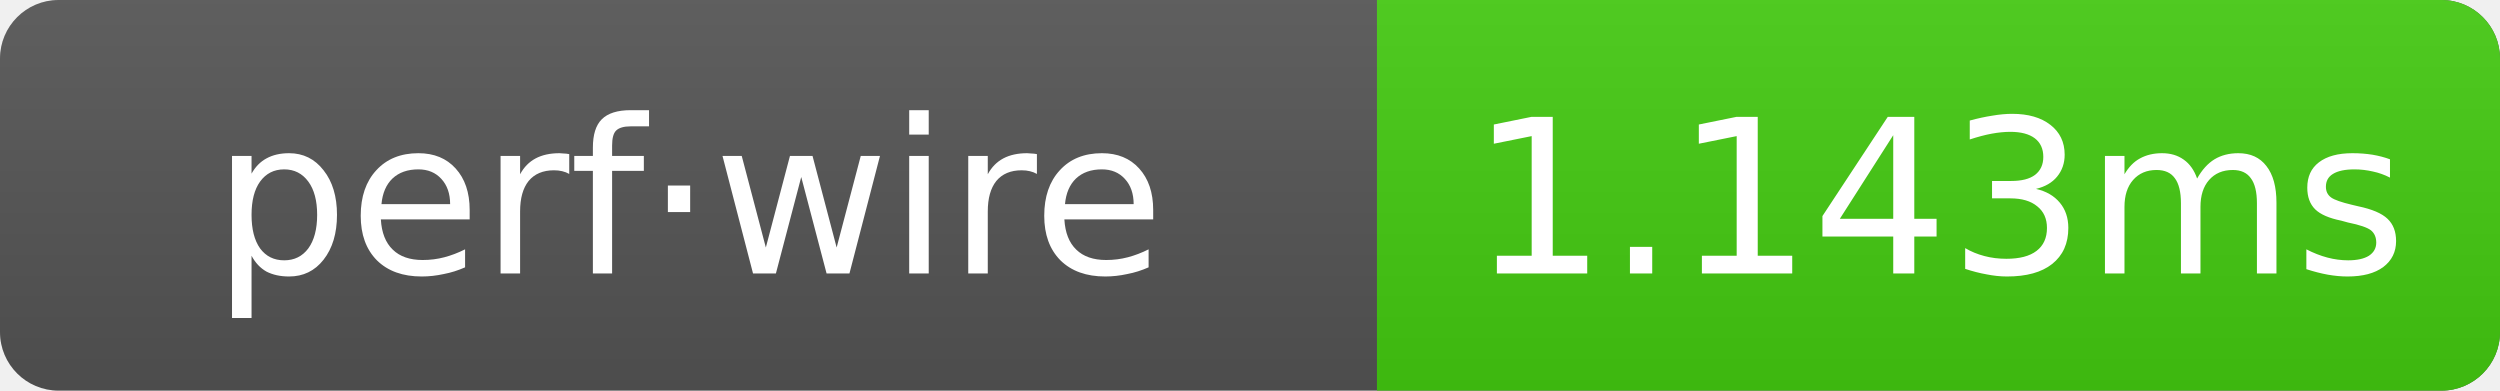
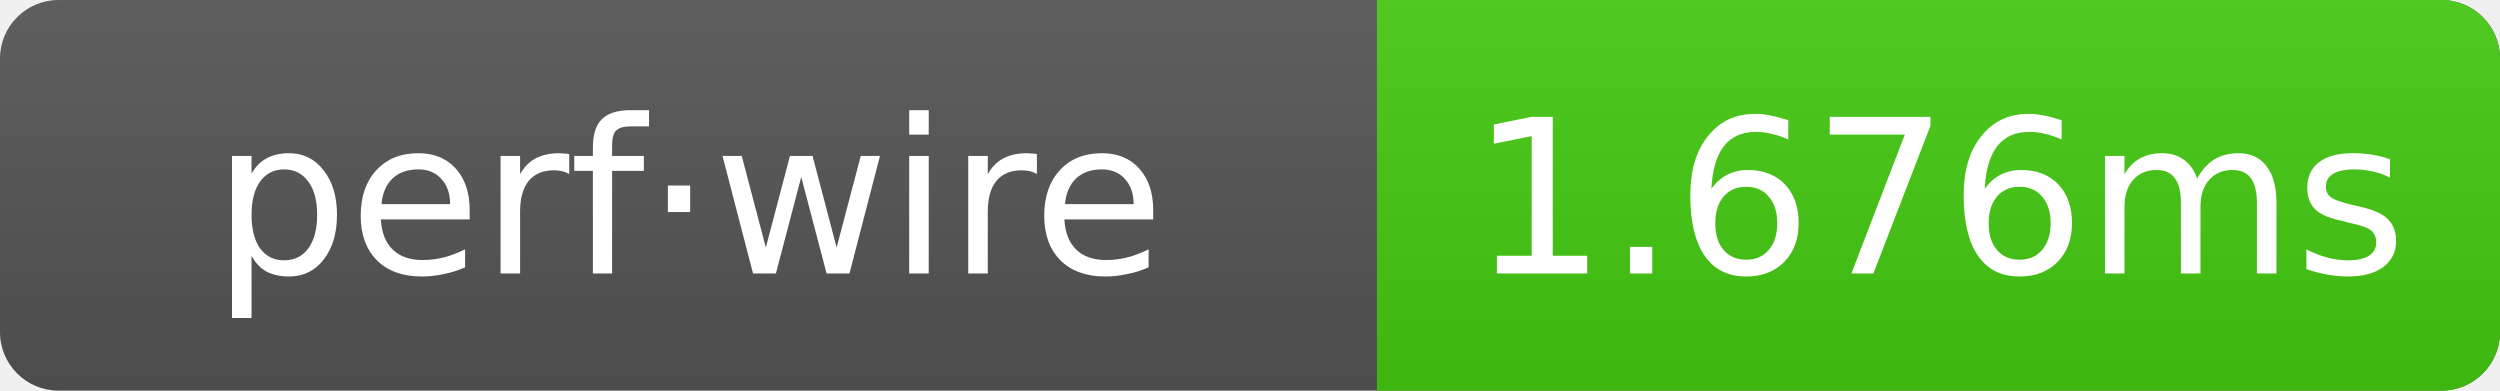
- <svg xmlns="http://www.w3.org/2000/svg" width="128" height="20" role="img" aria-label="perf·wire: 1.143ms">
+ <svg xmlns="http://www.w3.org/2000/svg" width="128" height="20" role="img" aria-label="perf·wire: 1.676ms">
  <linearGradient id="g" x2="0" y2="100%">
    <stop offset="0" stop-color="#bbb" stop-opacity=".1" />
    <stop offset="1" stop-opacity=".1" />
  </linearGradient>
  <clipPath id="r">
    <rect width="128" height="20" rx="3" fill="#fff" />
  </clipPath>
  <g clip-path="url(#r)">
    <rect width="128" height="20" fill="#555" />
    <rect x="70.5" width="57.5" height="20" fill="#4c1" />
    <rect width="128" height="20" fill="url(#g)" />
  </g>
  <g text-anchor="middle" font-family="Verdana,Geneva,DejaVu Sans,sans-serif" font-size="11" fill="#fff">
    <text x="35.25" y="14">perf·wire</text>
-     <text x="99.25" y="14">1.143ms</text>
+     <text x="99.25" y="14">1.676ms</text>
  </g>
</svg>
